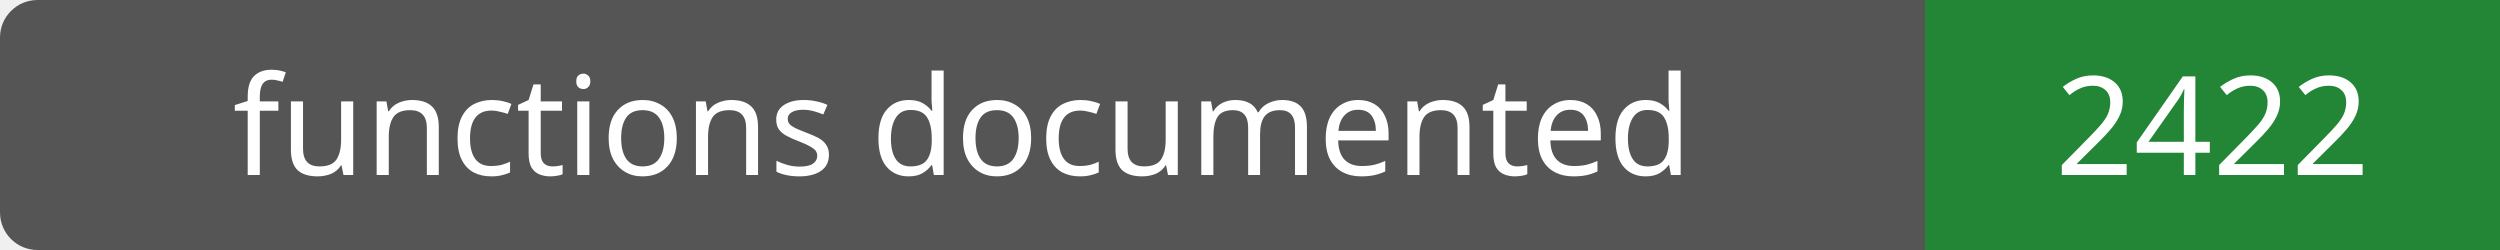
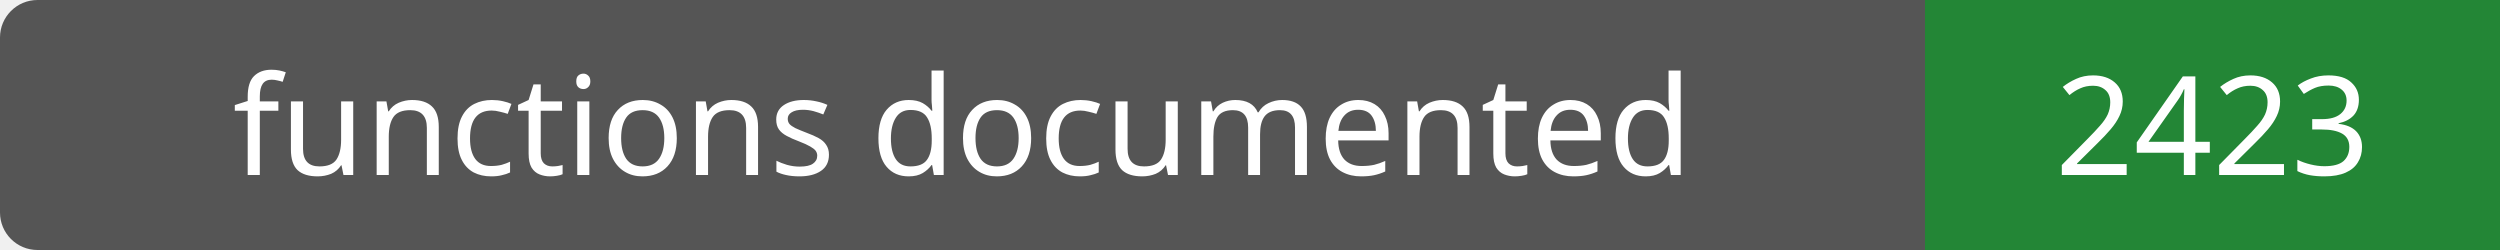
- <svg xmlns="http://www.w3.org/2000/svg" width="200" height="20" role="img" aria-label="functions documented: 2422">
+ <svg xmlns="http://www.w3.org/2000/svg" width="200" height="20" role="img" aria-label="functions documented: 2423">
  <rect width="200" height="20" rx="3" fill="#555" />
  <path fill="#238636" d="M154 0h46v20H154z" />
  <g fill="#fff" text-anchor="middle" font-family="Verdana,sans-serif" font-size="11">
    <text x="77.0" y="14">functions documented</text>
-     <text x="177.0" y="14">2422</text>
+     <text x="177.0" y="14">2423</text>
  </g>
</svg>
